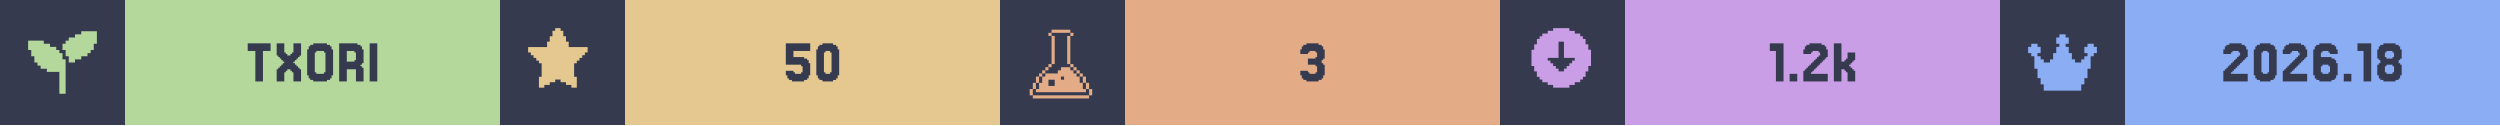
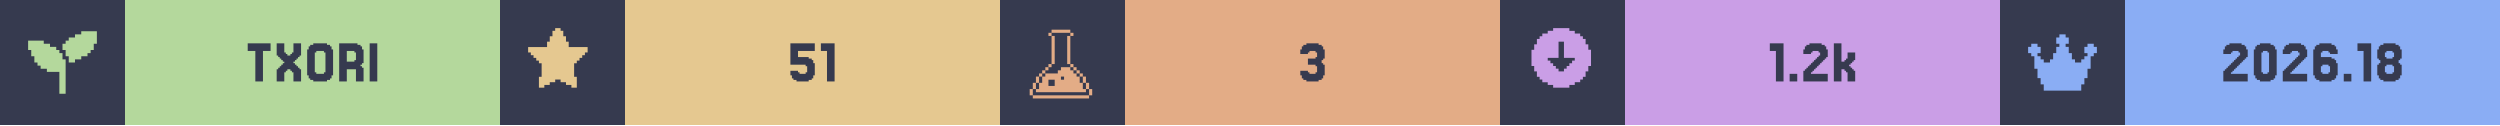
<svg xmlns="http://www.w3.org/2000/svg" width="1200" viewBox="0 0 200 10">
  <g>
    <rect width="200" height="10" fill="#363a4f" />
    <g class="badge" transform="translate(0 0)">
      <path transform="translate(2 2) scale(0.25)" fill="#b4d89c" d="M 18 2 L 18 3 L 16 3 L 16 4 L 14 4 L 14 5 L 13 5 L 13 6 L 12 6 L 12 8 L 13 8 L 13 10 L 14 10 L 14 12 L 16 12 L 16 11 L 18 11 L 18 10 L 20 10 L 20 9 L 21 9 L 21 8 L 22 8 L 22 6 L 23 6 L 23 2 L 18 2 z M 1 5 L 1 8 L 2 8 L 2 10 L 3 10 L 3 12 L 4 12 L 4 13 L 5 13 L 5 14 L 7 14 L 7 15 L 11 15 L 11 22 L 13 22 L 13 11 L 12 11 L 12 9 L 11 9 L 11 8 L 10 8 L 10 7 L 8 7 L 8 6 L 6 6 L 6 5 L 1 5 z" />
      <rect fill="#b4d89c" width="30" height="10" x="10" y="0" />
      <path fill="#363a4f" d="M21.646 3.467V4.077H21.037V6.516H20.427V4.077H19.817V3.467Z M22.256 5.541V5.419H22.378V5.297H22.5V5.175H22.622V5.053H22.744V4.931H22.622V4.809H22.5V4.687H22.378V4.565H22.256V4.443H22.134V3.467H22.744V4.199H22.866V4.321H22.988V4.443H23.232V4.321H23.354V4.199H23.476V3.467H24.085V4.443H23.963V4.565H23.841V4.687H23.72V4.809H23.598V4.931H23.476V5.053H23.598V5.175H23.72V5.297H23.841V5.419H23.963V5.541H24.085V6.516H23.476V5.785H23.354V5.663H23.232V5.541H22.988V5.663H22.866V5.785H22.744V6.516H22.134V5.541Z M26.524 6.029V6.272H26.402V6.394H26.159V6.516H25.061V6.394H24.817V6.272H24.695V6.029H24.573V3.955H24.695V3.711H24.817V3.589H25.061V3.467H26.159V3.589H26.402V3.711H26.524V3.955H26.646V6.029ZM25.305 5.785V5.907H25.915V5.785H26.037V4.199H25.915V4.077H25.305V4.199H25.183V5.785Z M28.354 4.199V4.077H27.744V4.931H28.354V4.809H28.476V4.199ZM28.963 5.419H29.085V6.516H28.476V5.541H27.744V6.516H27.134V3.467H28.598V3.589H28.841V3.711H28.963V3.955H29.085V5.053H28.963V5.175H28.841V5.297H28.963Z M30.183 3.467V6.516H29.573V3.467Z" />
    </g>
    <g class="badge" transform="translate(40 0)">
      <path transform="" fill="#e5c890" d="M5.929 6.145h.216v.866h-.433v-.217H5.28v-.216h-.432v-.216h-.433v.216H3.98v.216h-.433v.217h-.433v-.866h.217V5.063h-.217v-.216H2.9V4.63h-.217v-.216h-.216v-.217H2.25v-.432h1.515v-.433h.216v-.433h.216v-.433h.217V2.25h.433v.216h.216v.433h.216v.433h.217v.433H7.01v.432h-.217v.217h-.216v.216h-.216v.217h-.217v.216H5.93z" />
      <rect fill="#e5c890" width="30" height="10" x="10" y="0" />
-       <path fill="#363a4f" d="M23.476 5.663V5.785H23.598V5.907H24.085V5.785H24.207V5.297H24.085V5.175H22.866V3.467H24.817V4.077H23.476V4.565H24.329V4.687H24.573V4.809H24.695V5.053H24.817V6.029H24.695V6.272H24.573V6.394H24.329V6.516H23.354V6.394H23.11V6.272H22.988V6.029H22.866V5.663Z M27.012 6.029V6.272H26.89V6.394H26.646V6.516H25.793V6.394H25.549V6.272H25.427V6.029H25.305V3.955H25.427V3.711H25.549V3.589H25.793V3.467H26.646V3.589H26.89V3.711H27.012V3.955H27.134V6.029ZM26.037 5.785V5.907H26.402V5.785H26.524V4.199H26.402V4.077H26.037V4.199H25.915V5.785Z" />
+       <path fill="#363a4f" d="M23.841 5.663V5.785H23.963V5.907H24.451V5.785H24.573V5.297H24.451V5.175H23.232V3.467H25.183V4.077H23.841V4.565H24.695V4.687H24.939V4.809H25.061V5.053H25.183V6.029H25.061V6.272H24.939V6.394H24.695V6.516H23.72V6.394H23.476V6.272H23.354V6.029H23.232V5.663Z M26.768 3.467V6.516H26.159V4.077H25.671V3.467Z" />
    </g>
    <g class="badge" transform="translate(80 0)">
      <path transform="translate(2 2) scale(0.25)" fill="#e3ac86" d="M 8.502 1.5 L 8.502 2.5 L 14.504 2.5 L 14.504 1.5 L 8.502 1.5 z M 14.504 2.5 L 14.504 3.5 L 15.504 3.5 L 15.504 2.5 L 14.504 2.5 z M 14.504 3.5 L 13.502 3.5 L 13.502 12.502 L 14.504 12.502 L 14.504 3.5 z M 14.504 12.502 L 14.504 13.502 L 15.504 13.502 L 15.504 12.502 L 14.504 12.502 z M 15.504 13.502 L 15.504 14.504 L 16.504 14.504 L 16.504 15.504 L 17.504 15.504 L 17.504 16.504 L 18.504 16.504 L 18.504 15.502 L 17.504 15.502 L 17.504 14.502 L 16.504 14.502 L 16.504 13.502 L 15.504 13.502 z M 18.504 16.504 L 18.504 18.504 L 19.504 18.504 L 19.504 16.504 L 18.504 16.504 z M 19.504 18.504 L 19.504 20.504 L 20.504 20.504 L 20.504 18.504 L 19.504 18.504 z M 20.504 20.504 L 20.504 22.504 L 21.504 22.504 L 21.504 20.504 L 20.504 20.504 z M 19.504 20.504 L 18.504 20.504 L 18.504 18.504 L 17.504 18.504 L 17.504 16.504 L 16.504 16.504 L 16.504 15.504 L 15.504 15.504 L 15.504 14.504 L 14.504 14.504 L 14.504 13.502 L 11.502 13.502 L 11.502 14.504 L 10.502 14.504 L 10.502 15.504 L 6.502 15.504 L 6.502 16.504 L 5.5 16.504 L 5.5 18.504 L 4.5 18.504 L 4.5 20.504 L 3.5 20.504 L 3.5 21.504 L 19.504 21.504 L 19.504 20.504 z M 3.5 20.504 L 3.5 18.504 L 2.5 18.504 L 2.5 20.504 L 3.5 20.504 z M 2.5 20.504 L 1.5 20.504 L 1.5 22.504 L 2.5 22.504 L 2.5 20.504 z M 3.5 18.504 L 4.5 18.504 L 4.5 16.504 L 3.5 16.504 L 3.5 18.504 z M 4.5 16.504 L 5.5 16.504 L 5.5 15.504 L 6.502 15.504 L 6.502 14.504 L 7.502 14.504 L 7.502 13.502 L 6.502 13.502 L 6.502 14.502 L 5.5 14.502 L 5.5 15.502 L 4.5 15.502 L 4.5 16.504 z M 7.502 13.502 L 8.502 13.502 L 8.502 12.502 L 7.502 12.502 L 7.502 13.502 z M 8.502 12.502 L 9.502 12.502 L 9.502 3.5 L 8.502 3.5 L 8.502 12.502 z M 8.502 3.5 L 8.502 2.5 L 7.502 2.5 L 7.502 3.5 L 8.502 3.5 z M 11.502 16.504 L 12.502 16.504 L 12.502 17.504 L 11.502 17.504 L 11.502 16.504 z M 7.502 17.504 L 9.502 17.504 L 9.502 19.504 L 7.502 19.504 L 7.502 17.504 z M 2.5 22.506 L 2.5 23.506 L 20.504 23.506 L 20.504 22.506 L 2.5 22.506 z" />
      <rect fill="#e3ac86" width="30" height="10" x="10" y="0" />
      <path fill="#363a4f" d="M24.634 5.663V5.785H24.756V5.907H25.244V5.785H25.366V5.297H25.244V5.175H24.634V4.687H25.244V4.565H25.366V4.199H25.244V4.077H24.756V4.199H24.634V4.321H24.024V3.955H24.146V3.711H24.268V3.589H24.512V3.467H25.488V3.589H25.732V3.711H25.854V3.955H25.976V4.687H25.854V4.809H25.732V5.053H25.854V5.175H25.976V6.029H25.854V6.272H25.732V6.394H25.488V6.516H24.512V6.394H24.268V6.272H24.146V6.029H24.024V5.663Z" />
    </g>
    <g class="badge" transform="translate(120 0)">
      <path transform="" fill="#ca9ee6" d="M5.55 6.794h.432v-.216h.433v-.216h.216v-.217h.217v-.433h.216V5.28h.217V3.981h-.217v-.433h-.216v-.433h-.217V2.9h-.216v-.217h-.433v-.216h-.433V2.25h-1.298v.216h-.433v.216h-.433V2.9h-.216v.216h-.217v.433h-.216v.433h-.217v1.298h.217v.433h.216v.433h.217v.217h.216v.216h.433v.216h.433v.217h1.298zm-1.083-1.298v-.217h-.216v-.216h-.217v-.216h-.216V4.63h.866V3.332h.432V4.63h.866v.217h-.216v.216h-.217v.216h-.216v.217h-.217v.216h-.432v-.216z" />
      <rect fill="#ca9ee6" width="30" height="10" x="10" y="0" />
      <path fill="#363a4f" d="M22.683 3.467V6.516H22.073V4.077H21.585V3.467Z M23.78 5.907V6.516H23.171V5.907Z M25 5.663V5.785H24.878V5.907H26.22V6.516H24.268V5.663H24.39V5.541H24.512V5.419H24.634V5.297H24.756V5.175H24.878V5.053H25V4.931H25.122V4.809H25.244V4.687H25.366V4.565H25.488V4.443H25.61V4.199H25.488V4.077H25V4.199H24.878V4.321H24.268V3.955H24.39V3.711H24.512V3.589H24.756V3.467H25.732V3.589H25.976V3.711H26.098V3.955H26.22V4.565H26.098V4.687H25.976V4.809H25.854V4.931H25.732V5.053H25.61V5.175H25.488V5.297H25.366V5.419H25.244V5.541H25.122V5.663Z M27.561 4.931V4.809H27.683V4.687H27.805V4.199H28.415V4.809H28.293V4.931H28.171V5.053H28.049V5.175H27.927V5.297H28.049V5.419H28.171V5.541H28.293V5.663H28.415V6.516H27.805V5.785H27.683V5.663H27.561V5.541H27.317V6.516H26.707V3.467H27.317V4.931Z" />
    </g>
    <g class="badge" transform="translate(160 0)">
      <path transform="translate(2 2) scale(0.25)" fill="#8aadf4" d="M23 7v2h-1v1h-1v4h-1v3h-1v2h-1v2H6v-2H5v-2H4v-3H3v-4H2V9H1V7h1V6h2v1h1v2H4v1h1v1h1v1h2v-1h1V9h1V7h1V6h-1V4h1V3h2v1h1v2h-1v1h1v2h1v2h1v1h2v-1h1v-1h1V9h-1V7h1V6h2v1z" />
      <rect fill="#8aadf4" width="30" height="10" x="10" y="0" />
      <path fill="#363a4f" d="M18.598 5.663V5.785H18.476V5.907H19.817V6.516H17.866V5.663H17.988V5.541H18.11V5.419H18.232V5.297H18.354V5.175H18.476V5.053H18.598V4.931H18.72V4.809H18.841V4.687H18.963V4.565H19.085V4.443H19.207V4.199H19.085V4.077H18.598V4.199H18.476V4.321H17.866V3.955H17.988V3.711H18.11V3.589H18.354V3.467H19.329V3.589H19.573V3.711H19.695V3.955H19.817V4.565H19.695V4.687H19.573V4.809H19.451V4.931H19.329V5.053H19.207V5.175H19.085V5.297H18.963V5.419H18.841V5.541H18.72V5.663Z M22.012 6.029V6.272H21.89V6.394H21.646V6.516H20.793V6.394H20.549V6.272H20.427V6.029H20.305V3.955H20.427V3.711H20.549V3.589H20.793V3.467H21.646V3.589H21.89V3.711H22.012V3.955H22.134V6.029ZM21.037 5.785V5.907H21.402V5.785H21.524V4.199H21.402V4.077H21.037V4.199H20.915V5.785Z M23.354 5.663V5.785H23.232V5.907H24.573V6.516H22.622V5.663H22.744V5.541H22.866V5.419H22.988V5.297H23.11V5.175H23.232V5.053H23.354V4.931H23.476V4.809H23.598V4.687H23.72V4.565H23.841V4.443H23.963V4.199H23.841V4.077H23.354V4.199H23.232V4.321H22.622V3.955H22.744V3.711H22.866V3.589H23.11V3.467H24.085V3.589H24.329V3.711H24.451V3.955H24.573V4.565H24.451V4.687H24.329V4.809H24.207V4.931H24.085V5.053H23.963V5.175H23.841V5.297H23.72V5.419H23.598V5.541H23.476V5.663Z M25.793 5.785V5.907H26.28V5.785H26.402V5.297H26.28V5.175H25.793V5.297H25.671V5.785ZM25.671 4.565H26.524V4.687H26.768V4.809H26.89V5.053H27.012V6.029H26.89V6.272H26.768V6.394H26.524V6.516H25.549V6.394H25.305V6.272H25.183V6.029H25.061V3.955H25.183V3.711H25.305V3.589H25.549V3.467H26.524V3.589H26.768V3.711H26.89V3.955H27.012V4.321H26.402V4.199H26.28V4.077H25.793V4.199H25.671Z M28.11 5.907V6.516H27.5V5.907Z M29.695 3.467V6.516H29.085V4.077H28.598V3.467Z M30.915 4.565V4.687H31.402V4.565H31.524V4.199H31.402V4.077H30.915V4.199H30.793V4.565ZM32.012 5.053V5.175H32.134V6.029H32.012V6.272H31.89V6.394H31.646V6.516H30.671V6.394H30.427V6.272H30.305V6.029H30.183V5.175H30.305V5.053H30.427V4.809H30.305V4.687H30.183V3.955H30.305V3.711H30.427V3.589H30.671V3.467H31.646V3.589H31.89V3.711H32.012V3.955H32.134V4.687H32.012V4.809H31.89V5.053ZM30.915 5.785V5.907H31.402V5.785H31.524V5.297H31.402V5.175H30.915V5.297H30.793V5.785Z" />
    </g>
  </g>
</svg>
